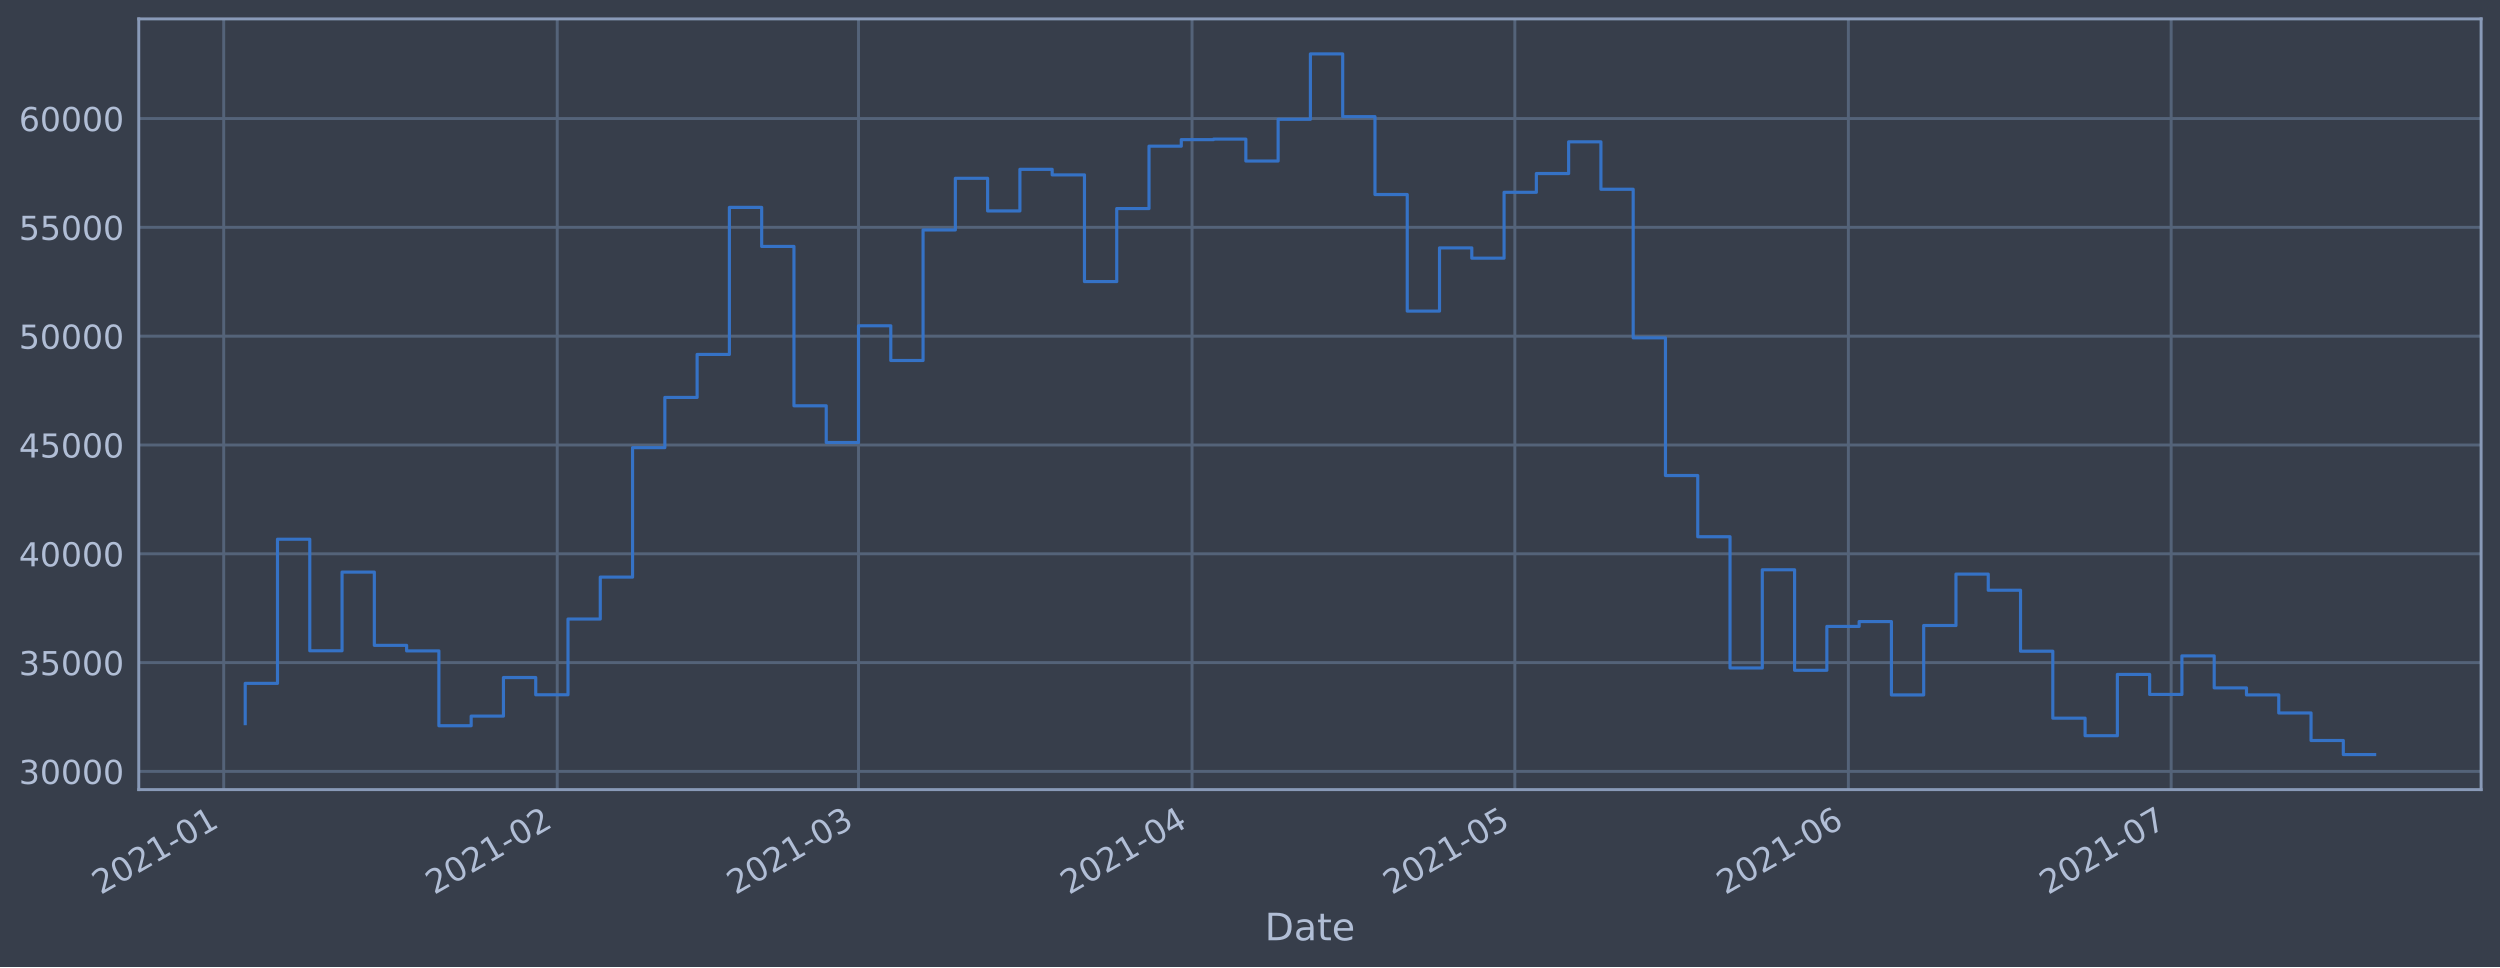
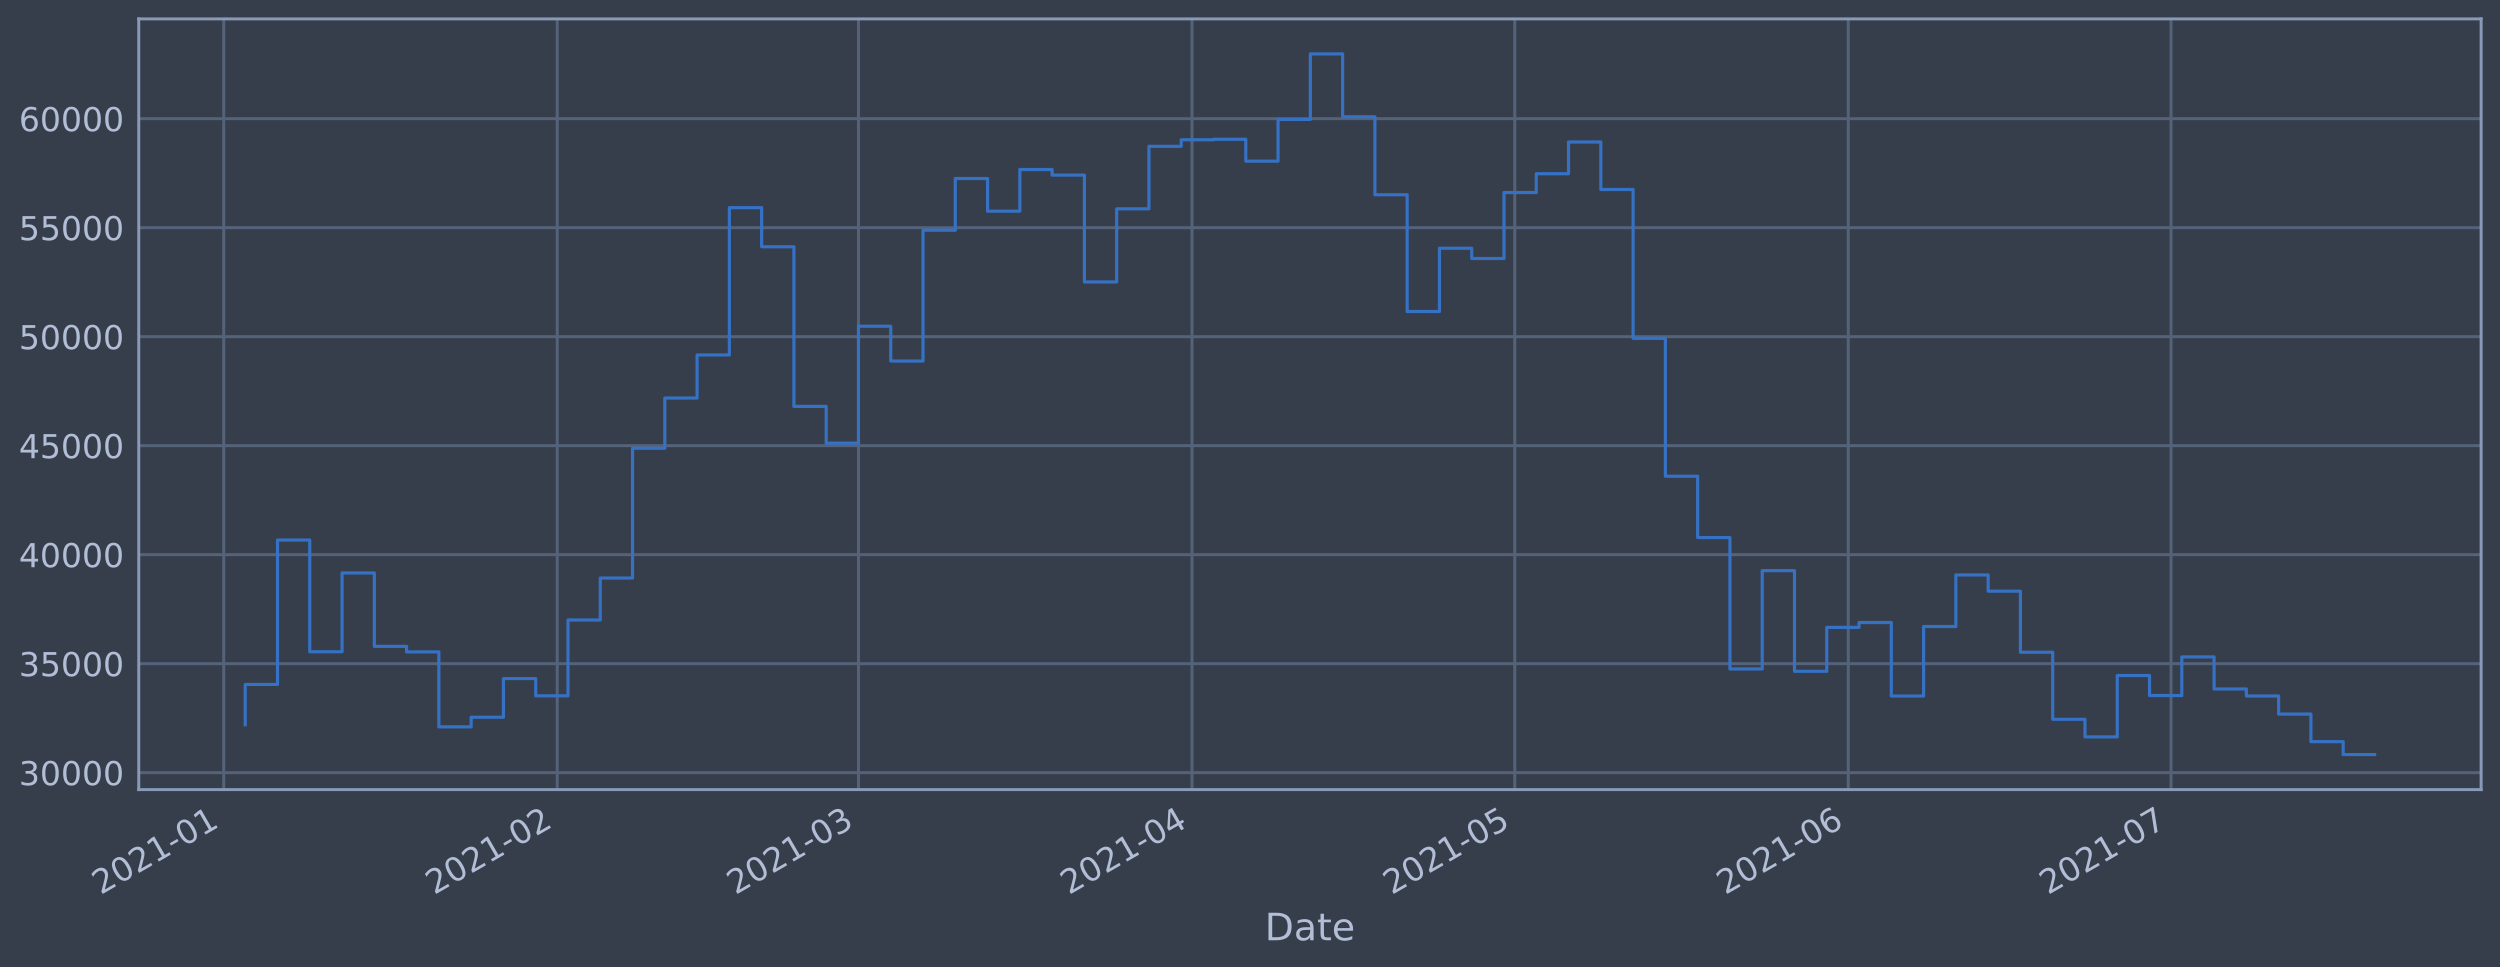
<svg xmlns="http://www.w3.org/2000/svg" xmlns:xlink="http://www.w3.org/1999/xlink" height="368.58pt" version="1.1" viewBox="0 0 952.884 368.58" width="952.884pt">
  <defs>
    <style type="text/css">*{stroke-linecap:butt;stroke-linejoin:round;}</style>
  </defs>
  <g id="figure_1">
    <g id="patch_1">
      <path d="M 0 368.58  L 952.884 368.58  L 952.884 0  L 0 0  z " style="fill:#373e4b;" />
    </g>
    <g id="axes_1">
      <g id="patch_2">
        <path d="M 52.884 300.96  L 945.684 300.96  L 945.684 7.2  L 52.884 7.2  z " style="fill:#373e4b;" />
      </g>
      <g id="matplotlib.axis_1">
        <g id="xtick_1">
          <g id="line2d_1">
-             <path clip-path="url(#p19083a4e0d)" d="M 85.264 300.96  L 85.264 7.2  " style="fill:none;stroke:#546379;stroke-linecap:square;stroke-width:1.12;" />
+             <path clip-path="url(#pd641a2b3bd)" d="M 85.264 300.96  L 85.264 7.2  " style="fill:none;stroke:#546379;stroke-linecap:square;stroke-width:1.12;" />
          </g>
          <g id="line2d_2" />
          <g id="text_1">
-             <g style="fill:#b1bed6;" transform="translate(38.36029 341.1745)rotate(-30)scale(0.126 -0.126)">
+             <g style="fill:#b1bed6;" transform="translate(38.36078 341.1745)rotate(-30)scale(0.126 -0.126)">
              <defs>
                <path d="M 1228 531  L 3431 531  L 3431 0  L 469 0  L 469 531  Q 828 903 1448 1529  Q 2069 2156 2228 2338  Q 2531 2678 2651 2914  Q 2772 3150 2772 3378  Q 2772 3750 2511 3984  Q 2250 4219 1831 4219  Q 1534 4219 1204 4116  Q 875 4013 500 3803  L 500 4441  Q 881 4594 1212 4672  Q 1544 4750 1819 4750  Q 2544 4750 2975 4387  Q 3406 4025 3406 3419  Q 3406 3131 3298 2873  Q 3191 2616 2906 2266  Q 2828 2175 2409 1742  Q 1991 1309 1228 531  z " id="DejaVuSans-32" transform="scale(0.015625)" />
                <path d="M 2034 4250  Q 1547 4250 1301 3770  Q 1056 3291 1056 2328  Q 1056 1369 1301 889  Q 1547 409 2034 409  Q 2525 409 2770 889  Q 3016 1369 3016 2328  Q 3016 3291 2770 3770  Q 2525 4250 2034 4250  z M 2034 4750  Q 2819 4750 3233 4129  Q 3647 3509 3647 2328  Q 3647 1150 3233 529  Q 2819 -91 2034 -91  Q 1250 -91 836 529  Q 422 1150 422 2328  Q 422 3509 836 4129  Q 1250 4750 2034 4750  z " id="DejaVuSans-30" transform="scale(0.015625)" />
                <path d="M 794 531  L 1825 531  L 1825 4091  L 703 3866  L 703 4441  L 1819 4666  L 2450 4666  L 2450 531  L 3481 531  L 3481 0  L 794 0  L 794 531  z " id="DejaVuSans-31" transform="scale(0.015625)" />
                <path d="M 313 2009  L 1997 2009  L 1997 1497  L 313 1497  L 313 2009  z " id="DejaVuSans-2d" transform="scale(0.015625)" />
              </defs>
              <use xlink:href="#DejaVuSans-32" />
              <use x="63.623" xlink:href="#DejaVuSans-30" />
              <use x="127.246" xlink:href="#DejaVuSans-32" />
              <use x="190.869" xlink:href="#DejaVuSans-31" />
              <use x="254.492" xlink:href="#DejaVuSans-2d" />
              <use x="290.576" xlink:href="#DejaVuSans-30" />
              <use x="354.199" xlink:href="#DejaVuSans-31" />
            </g>
          </g>
        </g>
        <g id="xtick_2">
          <g id="line2d_3">
-             <path clip-path="url(#p19083a4e0d)" d="M 212.395 300.96  L 212.395 7.2  " style="fill:none;stroke:#546379;stroke-linecap:square;stroke-width:1.12;" />
+             <path clip-path="url(#pd641a2b3bd)" d="M 212.387 300.96  L 212.387 7.2  " style="fill:none;stroke:#546379;stroke-linecap:square;stroke-width:1.12;" />
          </g>
          <g id="line2d_4" />
          <g id="text_2">
-             <g style="fill:#b1bed6;" transform="translate(165.4913 341.1745)rotate(-30)scale(0.126 -0.126)">
+             <g style="fill:#b1bed6;" transform="translate(165.4842 341.1745)rotate(-30)scale(0.126 -0.126)">
              <use xlink:href="#DejaVuSans-32" />
              <use x="63.623" xlink:href="#DejaVuSans-30" />
              <use x="127.246" xlink:href="#DejaVuSans-32" />
              <use x="190.869" xlink:href="#DejaVuSans-31" />
              <use x="254.492" xlink:href="#DejaVuSans-2d" />
              <use x="290.576" xlink:href="#DejaVuSans-30" />
              <use x="354.199" xlink:href="#DejaVuSans-32" />
            </g>
          </g>
        </g>
        <g id="xtick_3">
          <g id="line2d_5">
-             <path clip-path="url(#p19083a4e0d)" d="M 327.223 300.96  L 327.223 7.2  " style="fill:none;stroke:#546379;stroke-linecap:square;stroke-width:1.12;" />
+             <path clip-path="url(#pd641a2b3bd)" d="M 327.209 300.96  L 327.209 7.2  " style="fill:none;stroke:#546379;stroke-linecap:square;stroke-width:1.12;" />
          </g>
          <g id="line2d_6" />
          <g id="text_3">
-             <g style="fill:#b1bed6;" transform="translate(280.3193 341.1745)rotate(-30)scale(0.126 -0.126)">
+             <g style="fill:#b1bed6;" transform="translate(280.3054 341.1745)rotate(-30)scale(0.126 -0.126)">
              <defs>
                <path d="M 2597 2516  Q 3050 2419 3304 2112  Q 3559 1806 3559 1356  Q 3559 666 3084 287  Q 2609 -91 1734 -91  Q 1441 -91 1130 -33  Q 819 25 488 141  L 488 750  Q 750 597 1062 519  Q 1375 441 1716 441  Q 2309 441 2620 675  Q 2931 909 2931 1356  Q 2931 1769 2642 2001  Q 2353 2234 1838 2234  L 1294 2234  L 1294 2753  L 1863 2753  Q 2328 2753 2575 2939  Q 2822 3125 2822 3475  Q 2822 3834 2567 4026  Q 2313 4219 1838 4219  Q 1578 4219 1281 4162  Q 984 4106 628 3988  L 628 4550  Q 988 4650 1302 4700  Q 1616 4750 1894 4750  Q 2613 4750 3031 4423  Q 3450 4097 3450 3541  Q 3450 3153 3228 2886  Q 3006 2619 2597 2516  z " id="DejaVuSans-33" transform="scale(0.015625)" />
              </defs>
              <use xlink:href="#DejaVuSans-32" />
              <use x="63.623" xlink:href="#DejaVuSans-30" />
              <use x="127.246" xlink:href="#DejaVuSans-32" />
              <use x="190.869" xlink:href="#DejaVuSans-31" />
              <use x="254.492" xlink:href="#DejaVuSans-2d" />
              <use x="290.576" xlink:href="#DejaVuSans-30" />
              <use x="354.199" xlink:href="#DejaVuSans-33" />
            </g>
          </g>
        </g>
        <g id="xtick_4">
          <g id="line2d_7">
-             <path clip-path="url(#p19083a4e0d)" d="M 454.354 300.96  L 454.354 7.2  " style="fill:none;stroke:#546379;stroke-linecap:square;stroke-width:1.12;" />
+             <path clip-path="url(#pd641a2b3bd)" d="M 454.332 300.96  L 454.332 7.2  " style="fill:none;stroke:#546379;stroke-linecap:square;stroke-width:1.12;" />
          </g>
          <g id="line2d_8" />
          <g id="text_4">
-             <g style="fill:#b1bed6;" transform="translate(407.4503 341.1745)rotate(-30)scale(0.126 -0.126)">
+             <g style="fill:#b1bed6;" transform="translate(407.4288 341.1745)rotate(-30)scale(0.126 -0.126)">
              <defs>
                <path d="M 2419 4116  L 825 1625  L 2419 1625  L 2419 4116  z M 2253 4666  L 3047 4666  L 3047 1625  L 3713 1625  L 3713 1100  L 3047 1100  L 3047 0  L 2419 0  L 2419 1100  L 313 1100  L 313 1709  L 2253 4666  z " id="DejaVuSans-34" transform="scale(0.015625)" />
              </defs>
              <use xlink:href="#DejaVuSans-32" />
              <use x="63.623" xlink:href="#DejaVuSans-30" />
              <use x="127.246" xlink:href="#DejaVuSans-32" />
              <use x="190.869" xlink:href="#DejaVuSans-31" />
              <use x="254.492" xlink:href="#DejaVuSans-2d" />
              <use x="290.576" xlink:href="#DejaVuSans-30" />
              <use x="354.199" xlink:href="#DejaVuSans-34" />
            </g>
          </g>
        </g>
        <g id="xtick_5">
          <g id="line2d_9">
-             <path clip-path="url(#p19083a4e0d)" d="M 577.384 300.96  L 577.384 7.2  " style="fill:none;stroke:#546379;stroke-linecap:square;stroke-width:1.12;" />
+             <path clip-path="url(#pd641a2b3bd)" d="M 577.355 300.96  L 577.355 7.2  " style="fill:none;stroke:#546379;stroke-linecap:square;stroke-width:1.12;" />
          </g>
          <g id="line2d_10" />
          <g id="text_5">
-             <g style="fill:#b1bed6;" transform="translate(530.4803 341.1745)rotate(-30)scale(0.126 -0.126)">
+             <g style="fill:#b1bed6;" transform="translate(530.4515 341.1745)rotate(-30)scale(0.126 -0.126)">
              <defs>
                <path d="M 691 4666  L 3169 4666  L 3169 4134  L 1269 4134  L 1269 2991  Q 1406 3038 1543 3061  Q 1681 3084 1819 3084  Q 2600 3084 3056 2656  Q 3513 2228 3513 1497  Q 3513 744 3044 326  Q 2575 -91 1722 -91  Q 1428 -91 1123 -41  Q 819 9 494 109  L 494 744  Q 775 591 1075 516  Q 1375 441 1709 441  Q 2250 441 2565 725  Q 2881 1009 2881 1497  Q 2881 1984 2565 2268  Q 2250 2553 1709 2553  Q 1456 2553 1204 2497  Q 953 2441 691 2322  L 691 4666  z " id="DejaVuSans-35" transform="scale(0.015625)" />
              </defs>
              <use xlink:href="#DejaVuSans-32" />
              <use x="63.623" xlink:href="#DejaVuSans-30" />
              <use x="127.246" xlink:href="#DejaVuSans-32" />
              <use x="190.869" xlink:href="#DejaVuSans-31" />
              <use x="254.492" xlink:href="#DejaVuSans-2d" />
              <use x="290.576" xlink:href="#DejaVuSans-30" />
              <use x="354.199" xlink:href="#DejaVuSans-35" />
            </g>
          </g>
        </g>
        <g id="xtick_6">
          <g id="line2d_11">
-             <path clip-path="url(#p19083a4e0d)" d="M 704.515 300.96  L 704.515 7.2  " style="fill:none;stroke:#546379;stroke-linecap:square;stroke-width:1.12;" />
+             <path clip-path="url(#pd641a2b3bd)" d="M 704.478 300.96  L 704.478 7.2  " style="fill:none;stroke:#546379;stroke-linecap:square;stroke-width:1.12;" />
          </g>
          <g id="line2d_12" />
          <g id="text_6">
-             <g style="fill:#b1bed6;" transform="translate(657.6113 341.1745)rotate(-30)scale(0.126 -0.126)">
+             <g style="fill:#b1bed6;" transform="translate(657.5749 341.1745)rotate(-30)scale(0.126 -0.126)">
              <defs>
                <path d="M 2113 2584  Q 1688 2584 1439 2293  Q 1191 2003 1191 1497  Q 1191 994 1439 701  Q 1688 409 2113 409  Q 2538 409 2786 701  Q 3034 994 3034 1497  Q 3034 2003 2786 2293  Q 2538 2584 2113 2584  z M 3366 4563  L 3366 3988  Q 3128 4100 2886 4159  Q 2644 4219 2406 4219  Q 1781 4219 1451 3797  Q 1122 3375 1075 2522  Q 1259 2794 1537 2939  Q 1816 3084 2150 3084  Q 2853 3084 3261 2657  Q 3669 2231 3669 1497  Q 3669 778 3244 343  Q 2819 -91 2113 -91  Q 1303 -91 875 529  Q 447 1150 447 2328  Q 447 3434 972 4092  Q 1497 4750 2381 4750  Q 2619 4750 2861 4703  Q 3103 4656 3366 4563  z " id="DejaVuSans-36" transform="scale(0.015625)" />
              </defs>
              <use xlink:href="#DejaVuSans-32" />
              <use x="63.623" xlink:href="#DejaVuSans-30" />
              <use x="127.246" xlink:href="#DejaVuSans-32" />
              <use x="190.869" xlink:href="#DejaVuSans-31" />
              <use x="254.492" xlink:href="#DejaVuSans-2d" />
              <use x="290.576" xlink:href="#DejaVuSans-30" />
              <use x="354.199" xlink:href="#DejaVuSans-36" />
            </g>
          </g>
        </g>
        <g id="xtick_7">
          <g id="line2d_13">
-             <path clip-path="url(#p19083a4e0d)" d="M 827.545 300.96  L 827.545 7.2  " style="fill:none;stroke:#546379;stroke-linecap:square;stroke-width:1.12;" />
+             <path clip-path="url(#pd641a2b3bd)" d="M 827.501 300.96  L 827.501 7.2  " style="fill:none;stroke:#546379;stroke-linecap:square;stroke-width:1.12;" />
          </g>
          <g id="line2d_14" />
          <g id="text_7">
-             <g style="fill:#b1bed6;" transform="translate(780.6413 341.1745)rotate(-30)scale(0.126 -0.126)">
+             <g style="fill:#b1bed6;" transform="translate(780.5976 341.1745)rotate(-30)scale(0.126 -0.126)">
              <defs>
                <path d="M 525 4666  L 3525 4666  L 3525 4397  L 1831 0  L 1172 0  L 2766 4134  L 525 4134  L 525 4666  z " id="DejaVuSans-37" transform="scale(0.015625)" />
              </defs>
              <use xlink:href="#DejaVuSans-32" />
              <use x="63.623" xlink:href="#DejaVuSans-30" />
              <use x="127.246" xlink:href="#DejaVuSans-32" />
              <use x="190.869" xlink:href="#DejaVuSans-31" />
              <use x="254.492" xlink:href="#DejaVuSans-2d" />
              <use x="290.576" xlink:href="#DejaVuSans-30" />
              <use x="354.199" xlink:href="#DejaVuSans-37" />
            </g>
          </g>
        </g>
        <g id="text_8">
          <g style="fill:#b1bed6;" transform="translate(482.0746 358.3856)scale(0.144 -0.144)">
            <defs>
              <path d="M 1259 4147  L 1259 519  L 2022 519  Q 2988 519 3436 956  Q 3884 1394 3884 2338  Q 3884 3275 3436 3711  Q 2988 4147 2022 4147  L 1259 4147  z M 628 4666  L 1925 4666  Q 3281 4666 3915 4102  Q 4550 3538 4550 2338  Q 4550 1131 3912 565  Q 3275 0 1925 0  L 628 0  L 628 4666  z " id="DejaVuSans-44" transform="scale(0.015625)" />
              <path d="M 2194 1759  Q 1497 1759 1228 1600  Q 959 1441 959 1056  Q 959 750 1161 570  Q 1363 391 1709 391  Q 2188 391 2477 730  Q 2766 1069 2766 1631  L 2766 1759  L 2194 1759  z M 3341 1997  L 3341 0  L 2766 0  L 2766 531  Q 2569 213 2275 61  Q 1981 -91 1556 -91  Q 1019 -91 701 211  Q 384 513 384 1019  Q 384 1609 779 1909  Q 1175 2209 1959 2209  L 2766 2209  L 2766 2266  Q 2766 2663 2505 2880  Q 2244 3097 1772 3097  Q 1472 3097 1187 3025  Q 903 2953 641 2809  L 641 3341  Q 956 3463 1253 3523  Q 1550 3584 1831 3584  Q 2591 3584 2966 3190  Q 3341 2797 3341 1997  z " id="DejaVuSans-61" transform="scale(0.015625)" />
              <path d="M 1172 4494  L 1172 3500  L 2356 3500  L 2356 3053  L 1172 3053  L 1172 1153  Q 1172 725 1289 603  Q 1406 481 1766 481  L 2356 481  L 2356 0  L 1766 0  Q 1100 0 847 248  Q 594 497 594 1153  L 594 3053  L 172 3053  L 172 3500  L 594 3500  L 594 4494  L 1172 4494  z " id="DejaVuSans-74" transform="scale(0.015625)" />
              <path d="M 3597 1894  L 3597 1613  L 953 1613  Q 991 1019 1311 708  Q 1631 397 2203 397  Q 2534 397 2845 478  Q 3156 559 3463 722  L 3463 178  Q 3153 47 2828 -22  Q 2503 -91 2169 -91  Q 1331 -91 842 396  Q 353 884 353 1716  Q 353 2575 817 3079  Q 1281 3584 2069 3584  Q 2775 3584 3186 3129  Q 3597 2675 3597 1894  z M 3022 2063  Q 3016 2534 2758 2815  Q 2500 3097 2075 3097  Q 1594 3097 1305 2825  Q 1016 2553 972 2059  L 3022 2063  z " id="DejaVuSans-65" transform="scale(0.015625)" />
            </defs>
            <use xlink:href="#DejaVuSans-44" />
            <use x="77.002" xlink:href="#DejaVuSans-61" />
            <use x="138.281" xlink:href="#DejaVuSans-74" />
            <use x="177.49" xlink:href="#DejaVuSans-65" />
          </g>
        </g>
      </g>
      <g id="matplotlib.axis_2">
        <g id="ytick_1">
          <g id="line2d_15">
-             <path clip-path="url(#p19083a4e0d)" d="M 52.884 294.032  L 945.684 294.032  " style="fill:none;stroke:#546379;stroke-linecap:square;stroke-width:1.12;" />
+             <path clip-path="url(#pd641a2b3bd)" d="M 52.884 294.494  L 945.684 294.494  " style="fill:none;stroke:#546379;stroke-linecap:square;stroke-width:1.12;" />
          </g>
          <g id="line2d_16" />
          <g id="text_9">
-             <g style="fill:#b1bed6;" transform="translate(7.2 298.8192)scale(0.126 -0.126)">
+             <g style="fill:#b1bed6;" transform="translate(7.2 299.2808)scale(0.126 -0.126)">
              <use xlink:href="#DejaVuSans-33" />
              <use x="63.623" xlink:href="#DejaVuSans-30" />
              <use x="127.246" xlink:href="#DejaVuSans-30" />
              <use x="190.869" xlink:href="#DejaVuSans-30" />
              <use x="254.492" xlink:href="#DejaVuSans-30" />
            </g>
          </g>
        </g>
        <g id="ytick_2">
          <g id="line2d_17">
-             <path clip-path="url(#p19083a4e0d)" d="M 52.884 252.557  L 945.684 252.557  " style="fill:none;stroke:#546379;stroke-linecap:square;stroke-width:1.12;" />
+             <path clip-path="url(#pd641a2b3bd)" d="M 52.884 252.949  L 945.684 252.949  " style="fill:none;stroke:#546379;stroke-linecap:square;stroke-width:1.12;" />
          </g>
          <g id="line2d_18" />
          <g id="text_10">
-             <g style="fill:#b1bed6;" transform="translate(7.2 257.3441)scale(0.126 -0.126)">
+             <g style="fill:#b1bed6;" transform="translate(7.2 257.7357)scale(0.126 -0.126)">
              <use xlink:href="#DejaVuSans-33" />
              <use x="63.623" xlink:href="#DejaVuSans-35" />
              <use x="127.246" xlink:href="#DejaVuSans-30" />
              <use x="190.869" xlink:href="#DejaVuSans-30" />
              <use x="254.492" xlink:href="#DejaVuSans-30" />
            </g>
          </g>
        </g>
        <g id="ytick_3">
          <g id="line2d_19">
-             <path clip-path="url(#p19083a4e0d)" d="M 52.884 211.082  L 945.684 211.082  " style="fill:none;stroke:#546379;stroke-linecap:square;stroke-width:1.12;" />
+             <path clip-path="url(#pd641a2b3bd)" d="M 52.884 211.404  L 945.684 211.404  " style="fill:none;stroke:#546379;stroke-linecap:square;stroke-width:1.12;" />
          </g>
          <g id="line2d_20" />
          <g id="text_11">
-             <g style="fill:#b1bed6;" transform="translate(7.2 215.869)scale(0.126 -0.126)">
+             <g style="fill:#b1bed6;" transform="translate(7.2 216.1906)scale(0.126 -0.126)">
              <use xlink:href="#DejaVuSans-34" />
              <use x="63.623" xlink:href="#DejaVuSans-30" />
              <use x="127.246" xlink:href="#DejaVuSans-30" />
              <use x="190.869" xlink:href="#DejaVuSans-30" />
              <use x="254.492" xlink:href="#DejaVuSans-30" />
            </g>
          </g>
        </g>
        <g id="ytick_4">
          <g id="line2d_21">
-             <path clip-path="url(#p19083a4e0d)" d="M 52.884 169.607  L 945.684 169.607  " style="fill:none;stroke:#546379;stroke-linecap:square;stroke-width:1.12;" />
+             <path clip-path="url(#pd641a2b3bd)" d="M 52.884 169.858  L 945.684 169.858  " style="fill:none;stroke:#546379;stroke-linecap:square;stroke-width:1.12;" />
          </g>
          <g id="line2d_22" />
          <g id="text_12">
-             <g style="fill:#b1bed6;" transform="translate(7.2 174.3939)scale(0.126 -0.126)">
+             <g style="fill:#b1bed6;" transform="translate(7.2 174.6455)scale(0.126 -0.126)">
              <use xlink:href="#DejaVuSans-34" />
              <use x="63.623" xlink:href="#DejaVuSans-35" />
              <use x="127.246" xlink:href="#DejaVuSans-30" />
              <use x="190.869" xlink:href="#DejaVuSans-30" />
              <use x="254.492" xlink:href="#DejaVuSans-30" />
            </g>
          </g>
        </g>
        <g id="ytick_5">
          <g id="line2d_23">
-             <path clip-path="url(#p19083a4e0d)" d="M 52.884 128.132  L 945.684 128.132  " style="fill:none;stroke:#546379;stroke-linecap:square;stroke-width:1.12;" />
+             <path clip-path="url(#pd641a2b3bd)" d="M 52.884 128.313  L 945.684 128.313  " style="fill:none;stroke:#546379;stroke-linecap:square;stroke-width:1.12;" />
          </g>
          <g id="line2d_24" />
          <g id="text_13">
-             <g style="fill:#b1bed6;" transform="translate(7.2 132.9188)scale(0.126 -0.126)">
+             <g style="fill:#b1bed6;" transform="translate(7.2 133.1004)scale(0.126 -0.126)">
              <use xlink:href="#DejaVuSans-35" />
              <use x="63.623" xlink:href="#DejaVuSans-30" />
              <use x="127.246" xlink:href="#DejaVuSans-30" />
              <use x="190.869" xlink:href="#DejaVuSans-30" />
              <use x="254.492" xlink:href="#DejaVuSans-30" />
            </g>
          </g>
        </g>
        <g id="ytick_6">
          <g id="line2d_25">
-             <path clip-path="url(#p19083a4e0d)" d="M 52.884 86.657  L 945.684 86.657  " style="fill:none;stroke:#546379;stroke-linecap:square;stroke-width:1.12;" />
+             <path clip-path="url(#pd641a2b3bd)" d="M 52.884 86.768  L 945.684 86.768  " style="fill:none;stroke:#546379;stroke-linecap:square;stroke-width:1.12;" />
          </g>
          <g id="line2d_26" />
          <g id="text_14">
-             <g style="fill:#b1bed6;" transform="translate(7.2 91.44374)scale(0.126 -0.126)">
+             <g style="fill:#b1bed6;" transform="translate(7.2 91.55531)scale(0.126 -0.126)">
              <use xlink:href="#DejaVuSans-35" />
              <use x="63.623" xlink:href="#DejaVuSans-35" />
              <use x="127.246" xlink:href="#DejaVuSans-30" />
              <use x="190.869" xlink:href="#DejaVuSans-30" />
              <use x="254.492" xlink:href="#DejaVuSans-30" />
            </g>
          </g>
        </g>
        <g id="ytick_7">
          <g id="line2d_27">
-             <path clip-path="url(#p19083a4e0d)" d="M 52.884 45.182  L 945.684 45.182  " style="fill:none;stroke:#546379;stroke-linecap:square;stroke-width:1.12;" />
+             <path clip-path="url(#pd641a2b3bd)" d="M 52.884 45.223  L 945.684 45.223  " style="fill:none;stroke:#546379;stroke-linecap:square;stroke-width:1.12;" />
          </g>
          <g id="line2d_28" />
          <g id="text_15">
-             <g style="fill:#b1bed6;" transform="translate(7.2 49.96865)scale(0.126 -0.126)">
+             <g style="fill:#b1bed6;" transform="translate(7.2 50.01022)scale(0.126 -0.126)">
              <use xlink:href="#DejaVuSans-36" />
              <use x="63.623" xlink:href="#DejaVuSans-30" />
              <use x="127.246" xlink:href="#DejaVuSans-30" />
              <use x="190.869" xlink:href="#DejaVuSans-30" />
              <use x="254.492" xlink:href="#DejaVuSans-30" />
            </g>
          </g>
        </g>
      </g>
      <g id="line2d_29">
-         <path clip-path="url(#p19083a4e0d)" d="M 93.466 275.821  L 93.466 260.465  L 105.769 260.465  L 105.769 205.522  L 118.072 205.522  L 118.072 248.037  L 130.375 248.037  L 130.375 218.063  L 142.678 218.063  L 142.678 245.979  L 154.981 245.979  L 154.981 248.086  L 167.284 248.086  L 167.284 276.615  L 179.587 276.615  L 179.587 272.948  L 191.89 272.948  L 191.89 258.245  L 204.193 258.245  L 204.193 264.81  L 216.496 264.81  L 216.496 235.95  L 228.799 235.95  L 228.799 219.973  L 241.102 219.973  L 241.102 170.617  L 253.405 170.617  L 253.405 151.481  L 265.708 151.481  L 265.708 135.099  L 278.011 135.099  L 278.011 79.054  L 290.314 79.054  L 290.314 93.928  L 302.617 93.928  L 302.617 154.672  L 314.92 154.672  L 314.92 168.662  L 327.223 168.662  L 327.223 124.169  L 339.526 124.169  L 339.526 137.409  L 351.829 137.409  L 351.829 87.64  L 364.132 87.64  L 364.132 67.966  L 376.435 67.966  L 376.435 80.396  L 388.738 80.396  L 388.738 64.543  L 401.041 64.543  L 401.041 66.656  L 413.344 66.656  L 413.344 107.326  L 425.647 107.326  L 425.647 79.49  L 437.95 79.49  L 437.95 55.715  L 450.253 55.715  L 450.253 53.217  L 462.556 53.217  L 462.556 53.028  L 474.859 53.028  L 474.859 61.369  L 487.162 61.369  L 487.162 45.473  L 499.465 45.473  L 499.465 20.553  L 511.768 20.553  L 511.768 44.459  L 524.071 44.459  L 524.071 74.149  L 536.374 74.149  L 536.374 118.567  L 548.677 118.567  L 548.677 94.482  L 560.98 94.482  L 560.98 98.401  L 573.283 98.401  L 573.283 73.298  L 585.586 73.298  L 585.586 66.141  L 597.889 66.141  L 597.889 54.067  L 610.192 54.067  L 610.192 72.14  L 622.495 72.14  L 622.495 128.775  L 634.798 128.775  L 634.798 181.251  L 647.101 181.251  L 647.101 204.576  L 659.404 204.576  L 659.404 254.593  L 671.707 254.593  L 671.707 217.17  L 684.01 217.17  L 684.01 255.48  L 696.313 255.48  L 696.313 238.765  L 708.616 238.765  L 708.616 236.917  L 720.919 236.917  L 720.919 264.876  L 733.222 264.876  L 733.222 238.418  L 745.525 238.418  L 745.525 218.823  L 757.828 218.823  L 757.828 224.977  L 770.131 224.977  L 770.131 248.209  L 782.434 248.209  L 782.434 273.729  L 794.737 273.729  L 794.737 280.424  L 807.04 280.424  L 807.04 257.064  L 819.343 257.064  L 819.343 264.694  L 831.646 264.694  L 831.646 249.991  L 843.949 249.991  L 843.949 262.187  L 856.252 262.187  L 856.252 264.87  L 868.555 264.87  L 868.555 271.747  L 880.858 271.747  L 880.858 282.243  L 893.161 282.243  L 893.161 287.607  L 905.102 287.607  L 905.102 287.607  " style="fill:none;stroke:#3572c6;stroke-linecap:square;stroke-width:1.2;" />
+         <path clip-path="url(#pd641a2b3bd)" d="M 93.466 276.252  L 93.466 260.87  L 105.768 260.87  L 105.768 205.834  L 118.07 205.834  L 118.07 248.421  L 130.372 248.421  L 130.372 218.396  L 142.675 218.396  L 142.675 246.36  L 154.977 246.36  L 154.977 248.47  L 167.279 248.47  L 167.279 277.047  L 179.581 277.047  L 179.581 273.374  L 191.884 273.374  L 191.884 258.647  L 204.186 258.647  L 204.186 265.222  L 216.488 265.222  L 216.488 236.313  L 228.791 236.313  L 228.791 220.31  L 241.093 220.31  L 241.093 170.871  L 253.395 170.871  L 253.395 151.702  L 265.697 151.702  L 265.697 135.292  L 278 135.292  L 278 79.153  L 290.302 79.153  L 290.302 94.052  L 302.604 94.052  L 302.604 154.899  L 314.906 154.899  L 314.906 168.912  L 327.209 168.912  L 327.209 124.344  L 339.511 124.344  L 339.511 137.606  L 351.813 137.606  L 351.813 87.753  L 364.115 87.753  L 364.115 68.046  L 376.418 68.046  L 376.418 80.497  L 388.72 80.497  L 388.72 64.617  L 401.022 64.617  L 401.022 66.734  L 413.325 66.734  L 413.325 107.472  L 425.627 107.472  L 425.627 79.59  L 437.929 79.59  L 437.929 55.775  L 450.231 55.775  L 450.231 53.272  L 462.534 53.272  L 462.534 53.083  L 474.836 53.083  L 474.836 61.438  L 487.138 61.438  L 487.138 45.515  L 499.44 45.515  L 499.44 20.553  L 511.743 20.553  L 511.743 44.5  L 524.045 44.5  L 524.045 74.239  L 536.347 74.239  L 536.347 118.732  L 548.649 118.732  L 548.649 94.607  L 560.952 94.607  L 560.952 98.533  L 573.254 98.533  L 573.254 73.387  L 585.556 73.387  L 585.556 66.218  L 597.859 66.218  L 597.859 54.124  L 610.161 54.124  L 610.161 72.228  L 622.463 72.228  L 622.463 128.957  L 634.765 128.957  L 634.765 181.522  L 647.068 181.522  L 647.068 204.887  L 659.37 204.887  L 659.37 254.988  L 671.672 254.988  L 671.672 217.502  L 683.974 217.502  L 683.974 255.876  L 696.277 255.876  L 696.277 239.134  L 708.579 239.134  L 708.579 237.282  L 720.881 237.282  L 720.881 265.289  L 733.183 265.289  L 733.183 238.785  L 745.486 238.785  L 745.486 219.157  L 757.788 219.157  L 757.788 225.322  L 770.09 225.322  L 770.09 248.593  L 782.393 248.593  L 782.393 274.157  L 794.695 274.157  L 794.695 280.862  L 806.997 280.862  L 806.997 257.463  L 819.299 257.463  L 819.299 265.106  L 831.602 265.106  L 831.602 250.379  L 843.904 250.379  L 843.904 262.595  L 856.206 262.595  L 856.206 265.283  L 868.508 265.283  L 868.508 272.171  L 880.811 272.171  L 880.811 282.685  L 893.113 282.685  L 893.113 287.607  L 905.102 287.607  L 905.102 287.607  " style="fill:none;stroke:#3572c6;stroke-linecap:square;stroke-width:1.2;" />
      </g>
      <g id="patch_3">
        <path d="M 52.884 300.96  L 52.884 7.2  " style="fill:none;stroke:#899ab8;stroke-linecap:square;stroke-linejoin:miter;stroke-width:1.12;" />
      </g>
      <g id="patch_4">
        <path d="M 945.684 300.96  L 945.684 7.2  " style="fill:none;stroke:#899ab8;stroke-linecap:square;stroke-linejoin:miter;stroke-width:1.12;" />
      </g>
      <g id="patch_5">
        <path d="M 52.884 300.96  L 945.684 300.96  " style="fill:none;stroke:#899ab8;stroke-linecap:square;stroke-linejoin:miter;stroke-width:1.12;" />
      </g>
      <g id="patch_6">
        <path d="M 52.884 7.2  L 945.684 7.2  " style="fill:none;stroke:#899ab8;stroke-linecap:square;stroke-linejoin:miter;stroke-width:1.12;" />
      </g>
    </g>
  </g>
  <defs>
-     <clipPath id="p19083a4e0d">
+     <clipPath id="pd641a2b3bd">
      <rect height="293.76" width="892.8" x="52.884" y="7.2" />
    </clipPath>
  </defs>
</svg>
